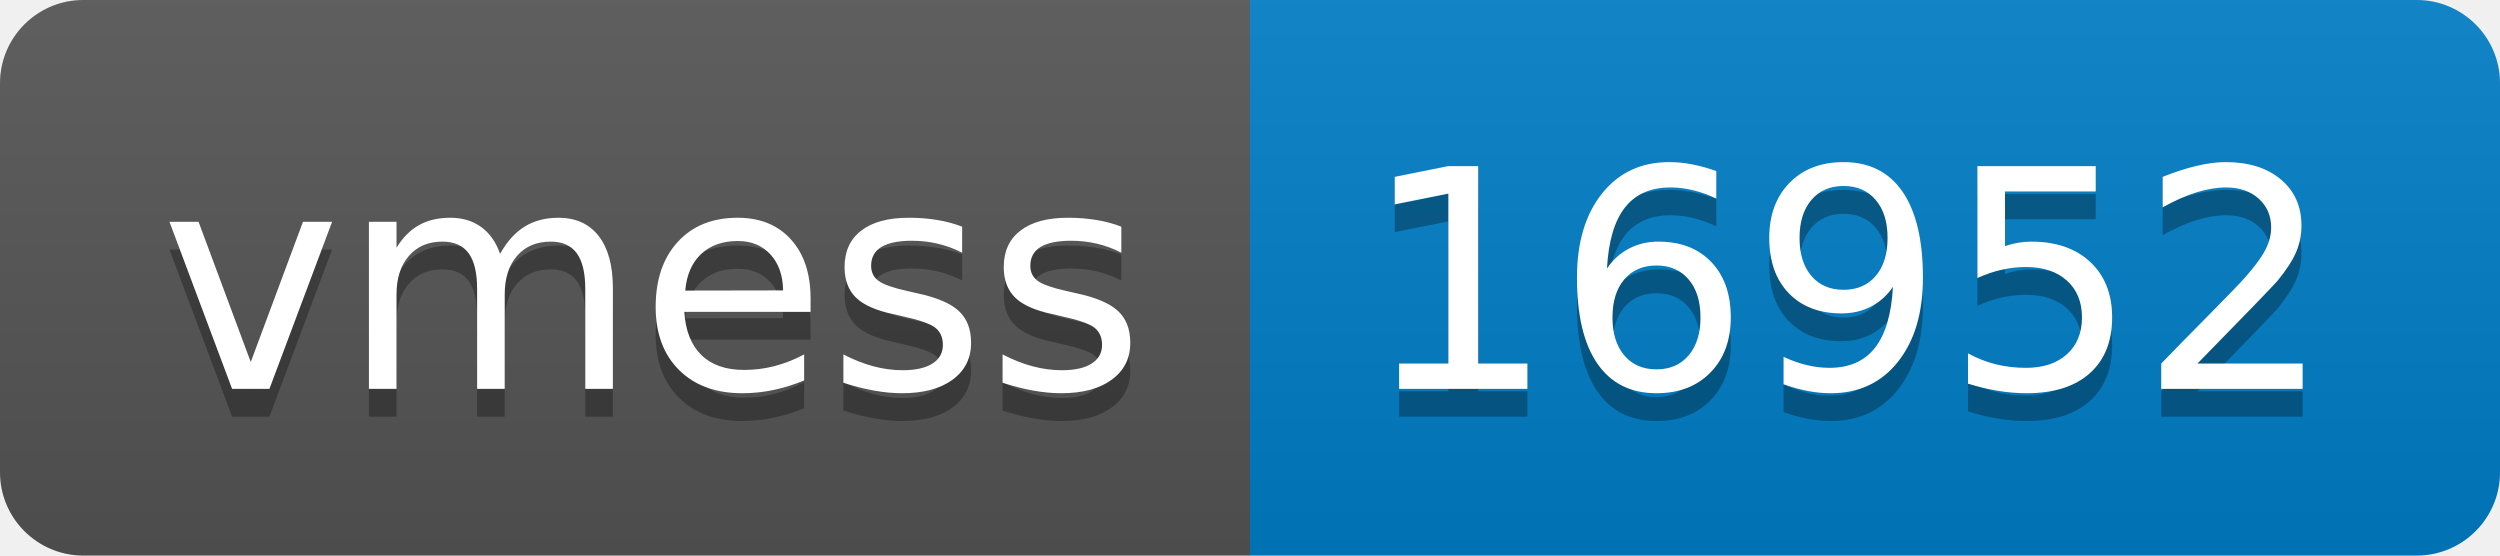
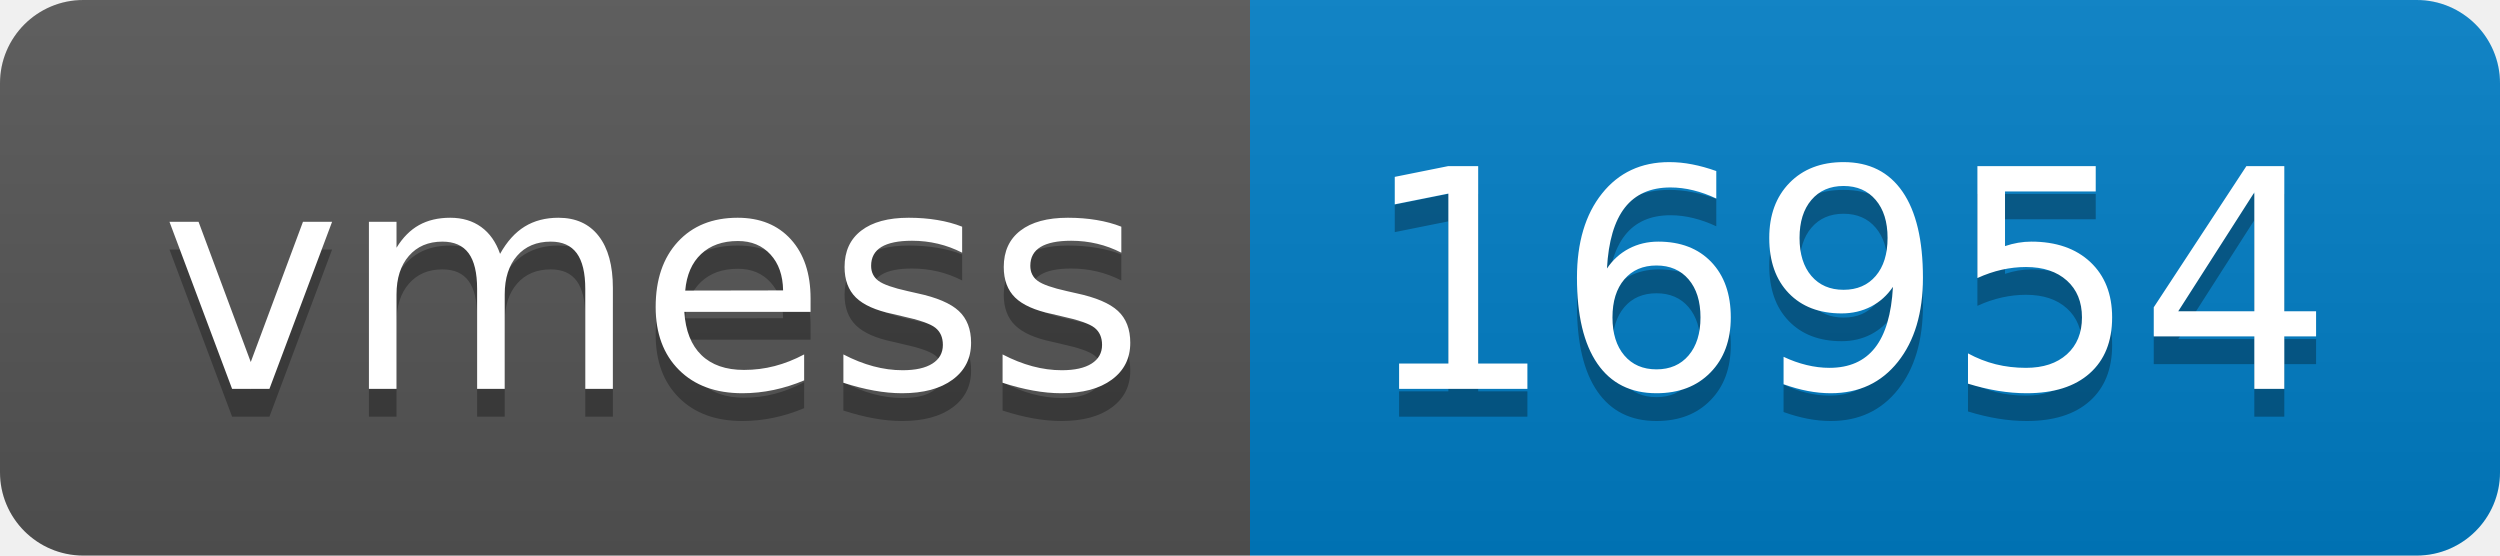
- <svg xmlns="http://www.w3.org/2000/svg" width="90" height="20" role="img" aria-label="vmess: 16952">
+ <svg xmlns="http://www.w3.org/2000/svg" width="90" height="20" role="img" aria-label="vmess: 16954">
  <linearGradient id="s" x2="0" y2="100%">
    <stop offset="0" stop-color="#bbb" stop-opacity=".1" />
    <stop offset="1" stop-opacity=".1" />
  </linearGradient>
  <clipPath id="r">
    <rect width="90" height="20" rx="3" fill="#fff" />
  </clipPath>
  <g clip-path="url(#r)">
    <rect width="45" height="20" fill="#555" />
    <rect x="45" width="45" height="20" fill="#007ec6" />
    <rect width="90" height="20" fill="url(#s)" />
  </g>
  <g fill="#fff" text-anchor="middle" font-family="Verdana,Geneva,DejaVu Sans,sans-serif" text-rendering="geometricPrecision" font-size="110">
    <text aria-hidden="true" x="235" y="150" fill="#010101" fill-opacity=".3" transform="scale(.1)" textLength="350">vmess</text>
    <text x="235" y="140" transform="scale(.1)" fill="#fff" textLength="350">vmess</text>
-     <text aria-hidden="true" x="665" y="150" fill="#010101" fill-opacity=".3" transform="scale(.1)" textLength="350">16952</text>
-     <text x="665" y="140" transform="scale(.1)" fill="#fff" textLength="350">16952</text>
+     <text aria-hidden="true" x="665" y="150" fill="#010101" fill-opacity=".3" transform="scale(.1)" textLength="350">16954</text>
+     <text x="665" y="140" transform="scale(.1)" fill="#fff" textLength="350">16954</text>
  </g>
</svg>
